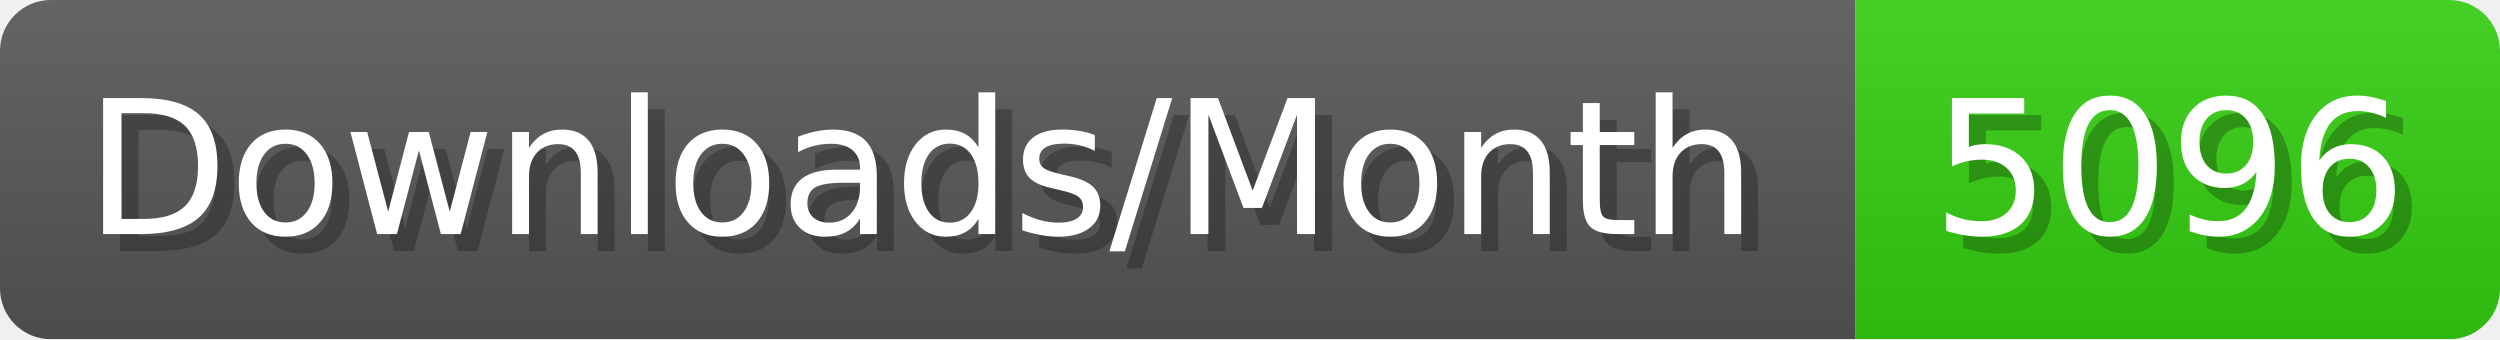
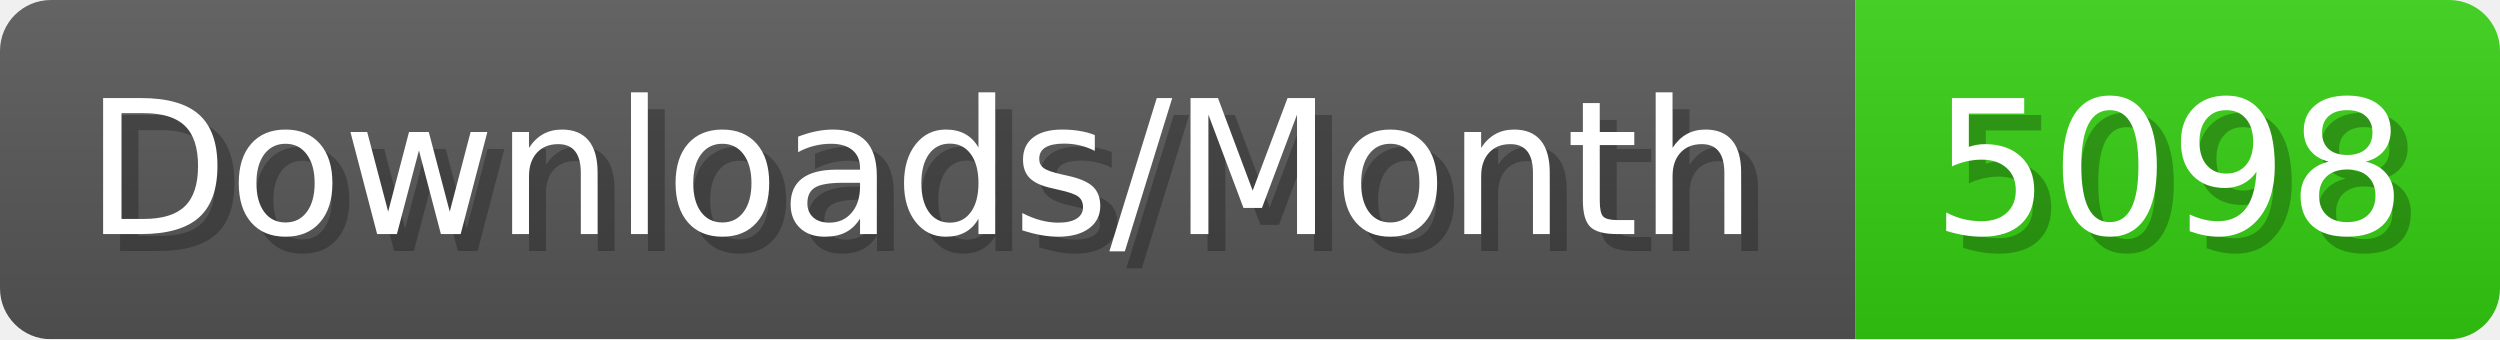
- <svg xmlns="http://www.w3.org/2000/svg" width="147.4" height="20" viewBox="0 0 1474 200" role="img" aria-label="Downloads/Month: 5096">
+ <svg xmlns="http://www.w3.org/2000/svg" width="147.4" height="20" viewBox="0 0 1474 200" role="img" aria-label="Downloads/Month: 5098">
  <linearGradient id="YlXUI" x2="0" y2="100%">
    <stop offset="0" stop-opacity=".1" stop-color="#EEE" />
    <stop offset="1" stop-opacity=".1" />
  </linearGradient>
  <mask id="JHhop">
    <rect width="1474" height="200" rx="30" fill="#FFF" />
  </mask>
  <g mask="url(#JHhop)">
    <rect width="1094" height="200" fill="#555" />
    <rect width="380" height="200" fill="#3C1" x="1094" />
    <rect width="1474" height="200" fill="url(#YlXUI)" />
  </g>
  <g aria-hidden="true" fill="#fff" text-anchor="start" font-family="Verdana,DejaVu Sans,sans-serif" font-size="110">
    <text x="60" y="148" textLength="994" fill="#000" opacity="0.25">Downloads/Month</text>
    <text x="50" y="138" textLength="994">Downloads/Month</text>
-     <text x="1149" y="148" textLength="280" fill="#000" opacity="0.25">5096</text>
-     <text x="1139" y="138" textLength="280">5096</text>
+     <text x="1149" y="148" textLength="280" fill="#000" opacity="0.25">5098</text>
+     <text x="1139" y="138" textLength="280">5098</text>
  </g>
</svg>
